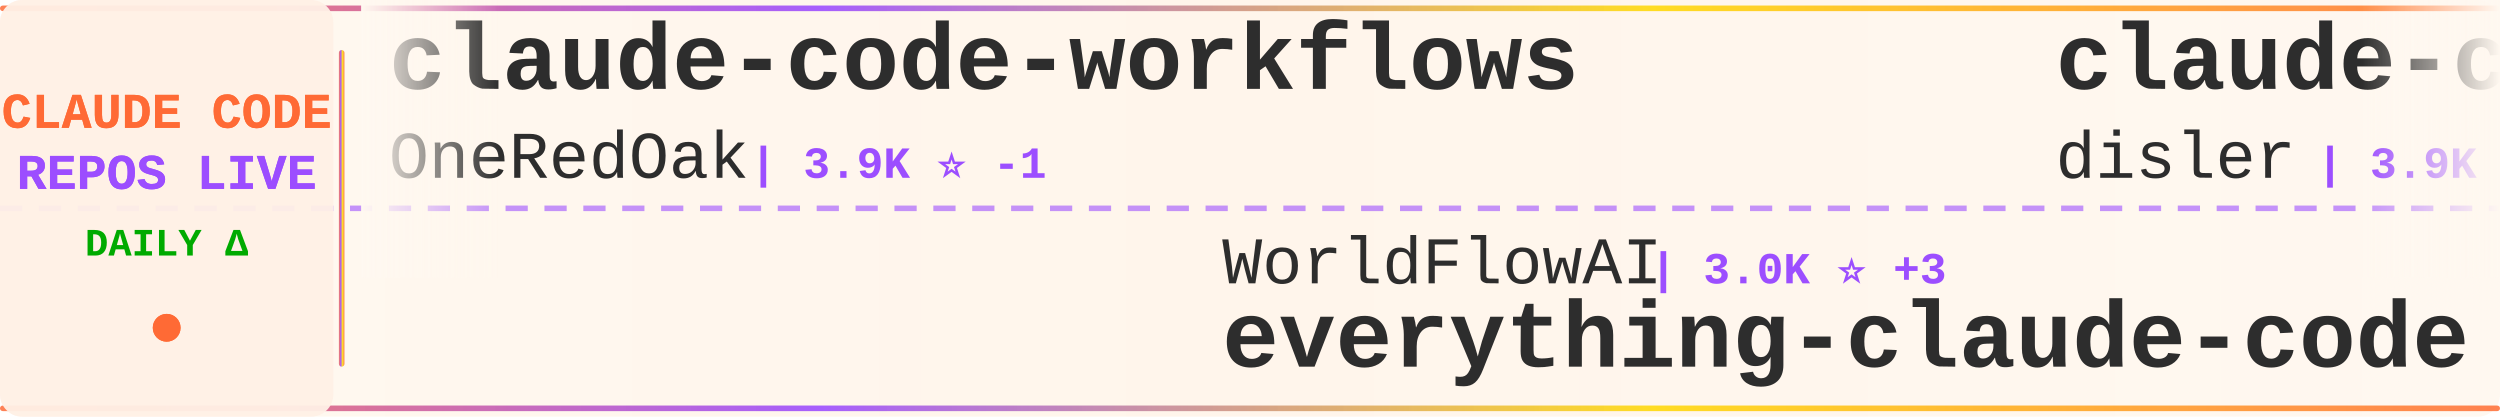
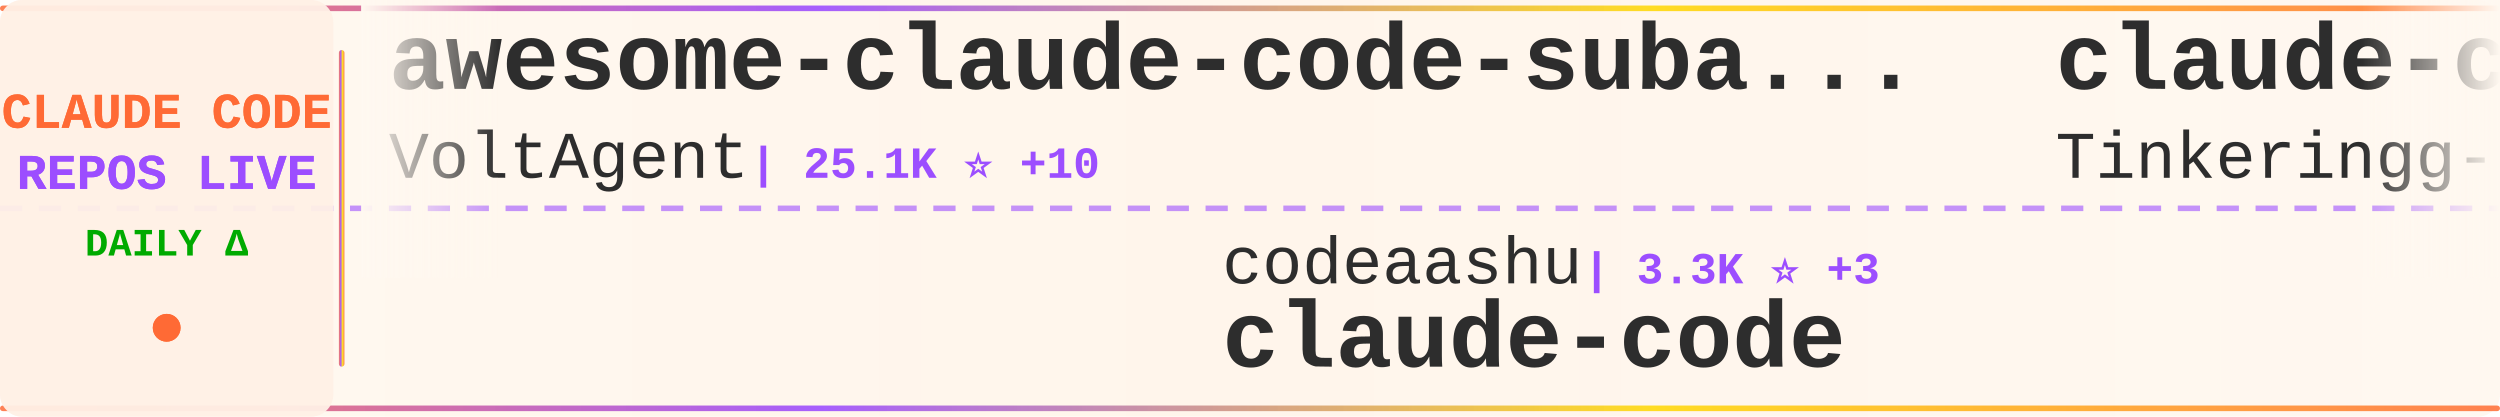
<svg xmlns="http://www.w3.org/2000/svg" width="900" height="150">
  <defs>
    <linearGradient id="tickerBg" x1="0%" y1="0%" x2="100%" y2="0%">
      <stop offset="0%" style="stop-color:#fff8f0;stop-opacity:0.98" />
      <stop offset="50%" style="stop-color:#fff5eb;stop-opacity:1" />
      <stop offset="100%" style="stop-color:#fff8f0;stop-opacity:0.98" />
    </linearGradient>
    <linearGradient id="borderGrad" x1="0%" y1="0%" x2="100%" y2="0%">
      <stop offset="0%" style="stop-color:#FF6B35;stop-opacity:0.85">
        <animate attributeName="stop-opacity" values="0.85;1;0.85" dur="2s" repeatCount="indefinite" />
      </stop>
      <stop offset="33%" style="stop-color:#9C4EFF;stop-opacity:0.9">
        <animate attributeName="stop-opacity" values="0.9;1;0.9" dur="2.2s" repeatCount="indefinite" />
      </stop>
      <stop offset="66%" style="stop-color:#FFD700;stop-opacity:0.85">
        <animate attributeName="stop-opacity" values="0.85;1;0.85" dur="1.8s" repeatCount="indefinite" />
      </stop>
      <stop offset="100%" style="stop-color:#FF6B35;stop-opacity:0.85">
        <animate attributeName="stop-opacity" values="0.85;1;0.85" dur="2s" repeatCount="indefinite" />
      </stop>
    </linearGradient>
    <filter id="textGlow">
      <feGaussianBlur stdDeviation="0.15" result="coloredBlur" />
      <feMerge>
        <feMergeNode in="coloredBlur" />
        <feMergeNode in="SourceGraphic" />
      </feMerge>
    </filter>
    <filter id="metricGlow">
      <feGaussianBlur stdDeviation="0.2" result="coloredBlur" />
      <feMerge>
        <feMergeNode in="coloredBlur" />
        <feMergeNode in="SourceGraphic" />
      </feMerge>
    </filter>
    <linearGradient id="leftFade" x1="0%" y1="0%" x2="100%" y2="0%">
      <stop offset="0%" style="stop-color:#fff8f0;stop-opacity:1" />
      <stop offset="100%" style="stop-color:#fff8f0;stop-opacity:0" />
    </linearGradient>
    <linearGradient id="rightFade" x1="0%" y1="0%" x2="100%" y2="0%">
      <stop offset="0%" style="stop-color:#fff8f0;stop-opacity:0" />
      <stop offset="100%" style="stop-color:#fff8f0;stop-opacity:1" />
    </linearGradient>
  </defs>
  <rect width="900" height="150" fill="url(#tickerBg)" rx="8" />
  <rect x="0" y="2" width="900" height="2" fill="url(#borderGrad)" rx="1" />
  <rect x="0" y="146" width="900" height="2" fill="url(#borderGrad)" rx="1" />
  <line x1="0" y1="75" x2="900" y2="75" stroke="#9C4EFF" stroke-width="2" stroke-dasharray="8 6" opacity="0.6" />
  <rect x="0" y="0" width="120" height="150" fill="#fff0e6" opacity="0.95" rx="8" />
  <text x="60" y="46" font-family="'Courier New', monospace" font-size="18" font-weight="bold" fill="#FF6B35" text-anchor="middle" filter="url(#textGlow)">
    CLAUDE CODE
  </text>
  <text x="60" y="68" font-family="'Courier New', monospace" font-size="18" font-weight="bold" fill="#9C4EFF" text-anchor="middle" filter="url(#textGlow)">
    REPOS LIVE
  </text>
  <text x="60" y="92" font-family="'Courier New', monospace" font-size="14" font-weight="bold" fill="#00aa00" text-anchor="middle">
    DAILY Δ
  </text>
  <circle cx="60" cy="118" r="5" fill="#FF6B35" filter="url(#metricGlow)">
    <animate attributeName="r" values="4;6;4" dur="1.5s" repeatCount="indefinite" />
    <animate attributeName="opacity" values="0.6;1;0.6" dur="1.5s" repeatCount="indefinite" />
  </circle>
  <rect x="122" y="18" width="2" height="114" fill="url(#borderGrad)" rx="1" />
  <clipPath id="tickerClip">
    <rect x="130" y="0" width="770" height="150" />
  </clipPath>
  <g clip-path="url(#tickerClip)">
    <g id="tickerItems">
      <animateTransform attributeName="transform" attributeType="XML" type="translate" from="0 0" to="-3000 0" dur="54s" repeatCount="indefinite" />
      <g transform="translate(0, 0)">
-         <text x="140" y="32" font-family="'Courier New', monospace" font-size="34" font-weight="bold" fill="#2d2d2d">claude-code-workflows</text>
-         <text x="140" y="64" font-family="'Courier New', monospace" font-size="24" font-weight="normal" fill="#2d2d2d" opacity="1.0">OneRedOak</text>
-         <text x="270" y="64" font-family="'Courier New', monospace" font-size="16" font-weight="bold" fill="#9C4EFF"> | 3.9K ⭐ -1</text>
+         <text x="140" y="32" font-family="'Courier New', monospace" font-size="34" font-weight="bold" fill="#2d2d2d">awesome-claude-code-suba...</text>
+         <text x="140" y="64" font-family="'Courier New', monospace" font-size="24" font-weight="normal" fill="#2d2d2d" opacity="1.0">VoltAgent</text>
+         <text x="270" y="64" font-family="'Courier New', monospace" font-size="16" font-weight="bold" fill="#9C4EFF"> | 25.1K ⭐ +10</text>
      </g>
      <g transform="translate(300, 0)">
-         <text x="140" y="102" font-family="'Courier New', monospace" font-size="24" font-weight="normal" fill="#2d2d2d" opacity="1.0">WorldFlowAI</text>
-         <text x="294" y="102" font-family="'Courier New', monospace" font-size="16" font-weight="bold" fill="#9C4EFF"> | 3.0K ⭐ +3</text>
-         <text x="140" y="132" font-family="'Courier New', monospace" font-size="34" font-weight="bold" fill="#2d2d2d">everything-claude-code</text>
+         <text x="140" y="102" font-family="'Courier New', monospace" font-size="24" font-weight="normal" fill="#2d2d2d" opacity="1.0">codeaashu</text>
+         <text x="270" y="102" font-family="'Courier New', monospace" font-size="16" font-weight="bold" fill="#9C4EFF"> | 3.3K ⭐ +3</text>
+         <text x="140" y="132" font-family="'Courier New', monospace" font-size="34" font-weight="bold" fill="#2d2d2d">claude-code</text>
      </g>
      <g transform="translate(600, 0)">
-         <text x="140" y="32" font-family="'Courier New', monospace" font-size="34" font-weight="bold" fill="#2d2d2d">claude-code-hooks-master...</text>
-         <text x="140" y="64" font-family="'Courier New', monospace" font-size="24" font-weight="normal" fill="#2d2d2d" opacity="1.0">disler</text>
-         <text x="234" y="64" font-family="'Courier New', monospace" font-size="16" font-weight="bold" fill="#9C4EFF"> | 3.9K ⭐</text>
+         <text x="140" y="32" font-family="'Courier New', monospace" font-size="34" font-weight="bold" fill="#2d2d2d">claude-code</text>
+         <text x="140" y="64" font-family="'Courier New', monospace" font-size="24" font-weight="normal" fill="#2d2d2d" opacity="1.0">Tinkeringg-Lab</text>
+         <text x="330" y="64" font-family="'Courier New', monospace" font-size="16" font-weight="bold" fill="#9C4EFF"> | 212 ⭐</text>
      </g>
      <g transform="translate(900, 0)">
-         <text x="140" y="102" font-family="'Courier New', monospace" font-size="24" font-weight="normal" fill="#2d2d2d" opacity="1.0">KPR111</text>
-         <text x="234" y="102" font-family="'Courier New', monospace" font-size="16" font-weight="bold" fill="#9C4EFF"> | 18 ⭐</text>
-         <text x="140" y="132" font-family="'Courier New', monospace" font-size="34" font-weight="bold" fill="#2d2d2d">Claude-Code</text>
+         <text x="140" y="102" font-family="'Courier New', monospace" font-size="24" font-weight="normal" fill="#2d2d2d" opacity="1.0">digitalsamba</text>
+         <text x="306" y="102" font-family="'Courier New', monospace" font-size="16" font-weight="bold" fill="#9C4EFF"> | 2.1K ⭐</text>
+         <text x="140" y="132" font-family="'Courier New', monospace" font-size="34" font-weight="bold" fill="#2d2d2d">claude-code-video-toolki...</text>
      </g>
      <g transform="translate(1200, 0)">
        <text x="140" y="32" font-family="'Courier New', monospace" font-size="34" font-weight="bold" fill="#2d2d2d">claude-code</text>
-         <text x="140" y="64" font-family="'Courier New', monospace" font-size="24" font-weight="normal" fill="#2d2d2d" opacity="1.0">claude-code-best</text>
-         <text x="354" y="64" font-family="'Courier New', monospace" font-size="16" font-weight="bold" fill="#9C4EFF"> | 22.6K ⭐ +8</text>
+         <text x="140" y="64" font-family="'Courier New', monospace" font-size="24" font-weight="normal" fill="#2d2d2d" opacity="1.0">mehmoodosman</text>
+         <text x="306" y="64" font-family="'Courier New', monospace" font-size="16" font-weight="bold" fill="#9C4EFF"> | 174 ⭐</text>
      </g>
      <g transform="translate(1500, 0)">
-         <text x="140" y="102" font-family="'Courier New', monospace" font-size="24" font-weight="normal" fill="#2d2d2d" opacity="1.0">Chachamaru127</text>
-         <text x="318" y="102" font-family="'Courier New', monospace" font-size="16" font-weight="bold" fill="#9C4EFF"> | 3.1K ⭐ +1</text>
-         <text x="140" y="132" font-family="'Courier New', monospace" font-size="34" font-weight="bold" fill="#2d2d2d">claude-code-harness</text>
+         <text x="140" y="102" font-family="'Courier New', monospace" font-size="24" font-weight="normal" fill="#2d2d2d" opacity="1.0">alejandrobalderas</text>
+         <text x="366" y="102" font-family="'Courier New', monospace" font-size="16" font-weight="bold" fill="#9C4EFF"> | 2.8K ⭐ +2</text>
+         <text x="140" y="132" font-family="'Courier New', monospace" font-size="34" font-weight="bold" fill="#2d2d2d">claude-code-from-source</text>
      </g>
      <g transform="translate(1800, 0)">
-         <text x="140" y="32" font-family="'Courier New', monospace" font-size="34" font-weight="bold" fill="#2d2d2d">claude-code-analysis</text>
-         <text x="140" y="64" font-family="'Courier New', monospace" font-size="24" font-weight="normal" fill="#2d2d2d" opacity="1.0">liuup</text>
-         <text x="222" y="64" font-family="'Courier New', monospace" font-size="16" font-weight="bold" fill="#9C4EFF"> | 3.9K ⭐</text>
+         <text x="140" y="32" font-family="'Courier New', monospace" font-size="34" font-weight="bold" fill="#2d2d2d">how-claude-code-works</text>
+         <text x="140" y="64" font-family="'Courier New', monospace" font-size="24" font-weight="normal" fill="#2d2d2d" opacity="1.0">Windy3f3f3f3f</text>
+         <text x="318" y="64" font-family="'Courier New', monospace" font-size="16" font-weight="bold" fill="#9C4EFF"> | 3.6K ⭐ +2</text>
      </g>
      <g transform="translate(2100, 0)">
-         <text x="140" y="102" font-family="'Courier New', monospace" font-size="24" font-weight="normal" fill="#2d2d2d" opacity="1.0">darcyegb</text>
-         <text x="258" y="102" font-family="'Courier New', monospace" font-size="16" font-weight="bold" fill="#9C4EFF"> | 763 ⭐</text>
-         <text x="140" y="132" font-family="'Courier New', monospace" font-size="34" font-weight="bold" fill="#2d2d2d">ClaudeCodeAgents</text>
+         <text x="140" y="102" font-family="'Courier New', monospace" font-size="24" font-weight="normal" fill="#2d2d2d" opacity="1.0">edmund-io</text>
+         <text x="270" y="102" font-family="'Courier New', monospace" font-size="16" font-weight="bold" fill="#9C4EFF"> | 1.5K ⭐</text>
+         <text x="140" y="132" font-family="'Courier New', monospace" font-size="34" font-weight="bold" fill="#2d2d2d">edmunds-claude-code</text>
      </g>
      <g transform="translate(2400, 0)">
-         <text x="140" y="32" font-family="'Courier New', monospace" font-size="34" font-weight="bold" fill="#2d2d2d">claude-code-source</text>
-         <text x="140" y="64" font-family="'Courier New', monospace" font-size="24" font-weight="normal" fill="#2d2d2d" opacity="1.0">hangsman</text>
-         <text x="258" y="64" font-family="'Courier New', monospace" font-size="16" font-weight="bold" fill="#9C4EFF"> | 794 ⭐</text>
+         <text x="140" y="32" font-family="'Courier New', monospace" font-size="34" font-weight="bold" fill="#2d2d2d">claude-code</text>
+         <text x="140" y="64" font-family="'Courier New', monospace" font-size="24" font-weight="normal" fill="#2d2d2d" opacity="1.0">alex000kim</text>
+         <text x="282" y="64" font-family="'Courier New', monospace" font-size="16" font-weight="bold" fill="#9C4EFF"> | 234 ⭐</text>
      </g>
      <g transform="translate(2700, 0)">
-         <text x="140" y="102" font-family="'Courier New', monospace" font-size="24" font-weight="normal" fill="#2d2d2d" opacity="1.0">multica-ai</text>
-         <text x="282" y="102" font-family="'Courier New', monospace" font-size="16" font-weight="bold" fill="#9C4EFF"> | 213.2K ⭐ +58</text>
-         <text x="140" y="132" font-family="'Courier New', monospace" font-size="34" font-weight="bold" fill="#2d2d2d">andrej-karpathy-skills</text>
+         <text x="140" y="102" font-family="'Courier New', monospace" font-size="24" font-weight="normal" fill="#2d2d2d" opacity="1.0">rohitg00</text>
+         <text x="258" y="102" font-family="'Courier New', monospace" font-size="16" font-weight="bold" fill="#9C4EFF"> | 2.6K ⭐ +1</text>
+         <text x="140" y="132" font-family="'Courier New', monospace" font-size="34" font-weight="bold" fill="#2d2d2d">awesome-claude-code-tool...</text>
      </g>
      <g transform="translate(3000, 0)">
-         <text x="140" y="32" font-family="'Courier New', monospace" font-size="34" font-weight="bold" fill="#2d2d2d">claude-code-workflows</text>
-         <text x="140" y="64" font-family="'Courier New', monospace" font-size="24" font-weight="normal" fill="#2d2d2d" opacity="1.0">OneRedOak</text>
-         <text x="270" y="64" font-family="'Courier New', monospace" font-size="16" font-weight="bold" fill="#9C4EFF"> | 3.9K ⭐ -1</text>
+         <text x="140" y="32" font-family="'Courier New', monospace" font-size="34" font-weight="bold" fill="#2d2d2d">awesome-claude-code-suba...</text>
+         <text x="140" y="64" font-family="'Courier New', monospace" font-size="24" font-weight="normal" fill="#2d2d2d" opacity="1.0">VoltAgent</text>
+         <text x="270" y="64" font-family="'Courier New', monospace" font-size="16" font-weight="bold" fill="#9C4EFF"> | 25.1K ⭐ +10</text>
      </g>
      <g transform="translate(3300, 0)">
-         <text x="140" y="102" font-family="'Courier New', monospace" font-size="24" font-weight="normal" fill="#2d2d2d" opacity="1.0">WorldFlowAI</text>
-         <text x="294" y="102" font-family="'Courier New', monospace" font-size="16" font-weight="bold" fill="#9C4EFF"> | 3.0K ⭐ +3</text>
-         <text x="140" y="132" font-family="'Courier New', monospace" font-size="34" font-weight="bold" fill="#2d2d2d">everything-claude-code</text>
+         <text x="140" y="102" font-family="'Courier New', monospace" font-size="24" font-weight="normal" fill="#2d2d2d" opacity="1.0">codeaashu</text>
+         <text x="270" y="102" font-family="'Courier New', monospace" font-size="16" font-weight="bold" fill="#9C4EFF"> | 3.3K ⭐ +3</text>
+         <text x="140" y="132" font-family="'Courier New', monospace" font-size="34" font-weight="bold" fill="#2d2d2d">claude-code</text>
      </g>
      <g transform="translate(3600, 0)">
-         <text x="140" y="32" font-family="'Courier New', monospace" font-size="34" font-weight="bold" fill="#2d2d2d">claude-code-hooks-master...</text>
-         <text x="140" y="64" font-family="'Courier New', monospace" font-size="24" font-weight="normal" fill="#2d2d2d" opacity="1.0">disler</text>
-         <text x="234" y="64" font-family="'Courier New', monospace" font-size="16" font-weight="bold" fill="#9C4EFF"> | 3.9K ⭐</text>
+         <text x="140" y="32" font-family="'Courier New', monospace" font-size="34" font-weight="bold" fill="#2d2d2d">claude-code</text>
+         <text x="140" y="64" font-family="'Courier New', monospace" font-size="24" font-weight="normal" fill="#2d2d2d" opacity="1.0">Tinkeringg-Lab</text>
+         <text x="330" y="64" font-family="'Courier New', monospace" font-size="16" font-weight="bold" fill="#9C4EFF"> | 212 ⭐</text>
      </g>
      <g transform="translate(3900, 0)">
-         <text x="140" y="102" font-family="'Courier New', monospace" font-size="24" font-weight="normal" fill="#2d2d2d" opacity="1.0">KPR111</text>
-         <text x="234" y="102" font-family="'Courier New', monospace" font-size="16" font-weight="bold" fill="#9C4EFF"> | 18 ⭐</text>
-         <text x="140" y="132" font-family="'Courier New', monospace" font-size="34" font-weight="bold" fill="#2d2d2d">Claude-Code</text>
+         <text x="140" y="102" font-family="'Courier New', monospace" font-size="24" font-weight="normal" fill="#2d2d2d" opacity="1.0">digitalsamba</text>
+         <text x="306" y="102" font-family="'Courier New', monospace" font-size="16" font-weight="bold" fill="#9C4EFF"> | 2.1K ⭐</text>
+         <text x="140" y="132" font-family="'Courier New', monospace" font-size="34" font-weight="bold" fill="#2d2d2d">claude-code-video-toolki...</text>
      </g>
    </g>
  </g>
  <rect x="130" y="0" width="50" height="100" fill="url(#leftFade)" />
  <rect x="850" y="0" width="50" height="100" fill="url(#rightFade)" />
</svg>
